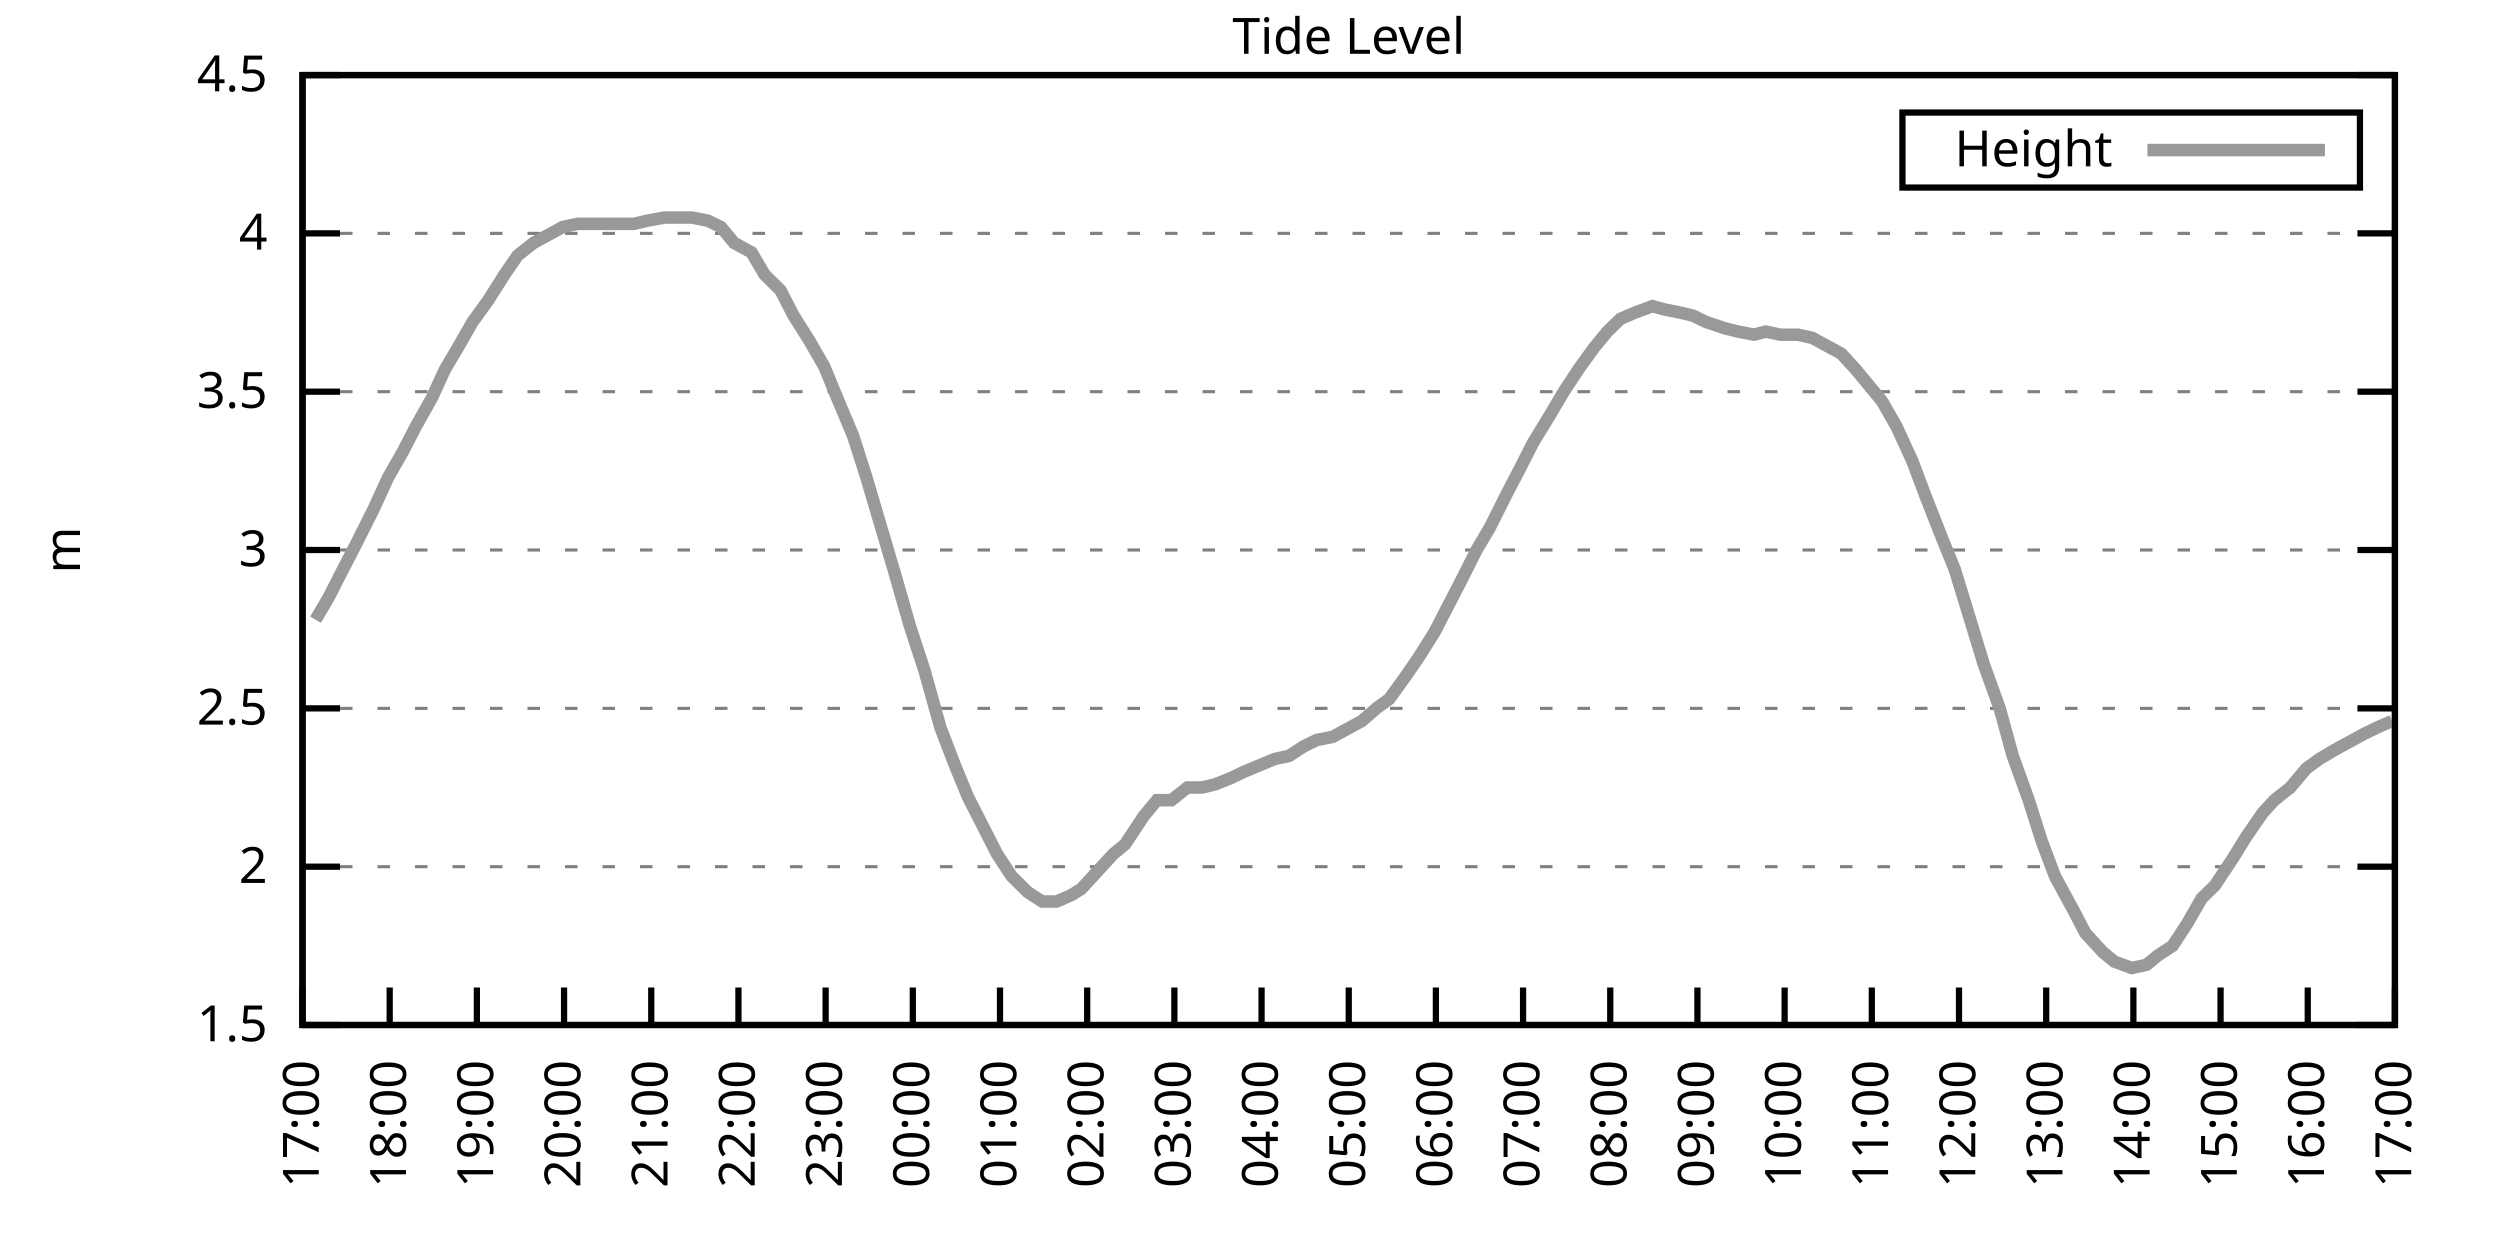
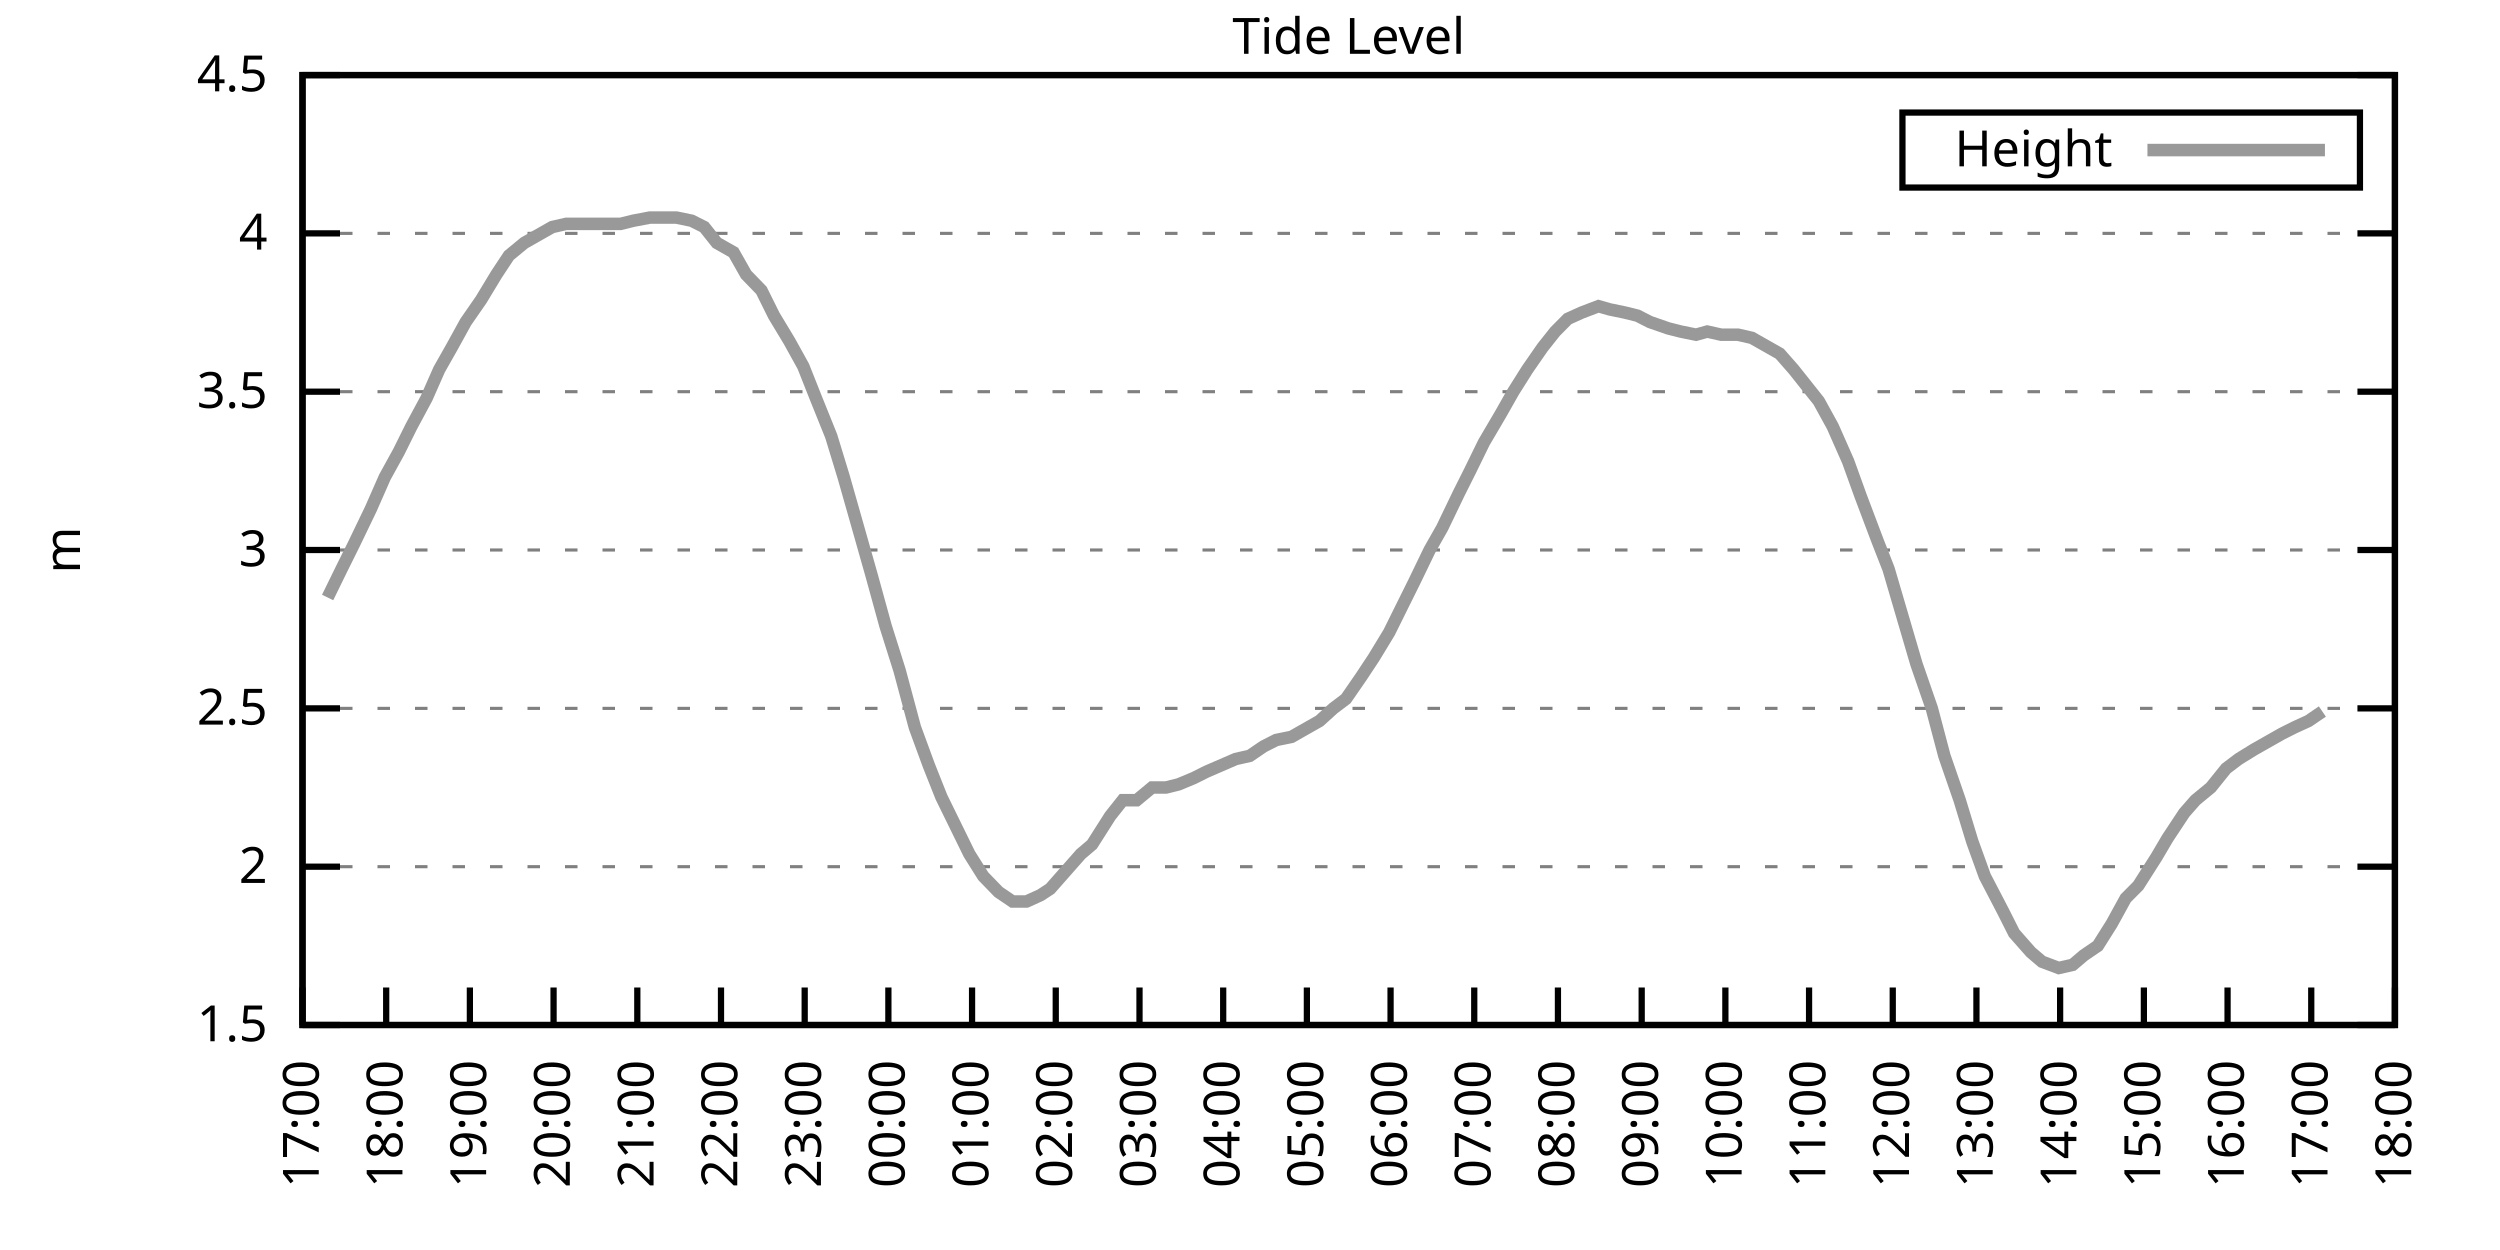
<svg xmlns="http://www.w3.org/2000/svg" xmlns:xlink="http://www.w3.org/1999/xlink" width="400" height="200" viewBox="0 0 400 200">
  <g id="gnuplot_canvas">
    <rect x="0" y="0" width="400" height="200" fill="none" />
    <defs>
      <circle id="gpDot" r="0.5" stroke-width="0.5" stroke="currentColor" />
      <path id="gpPt0" stroke-width="0.333" stroke="currentColor" d="M-1,0 h2 M0,-1 v2" />
      <path id="gpPt1" stroke-width="0.333" stroke="currentColor" d="M-1,-1 L1,1 M1,-1 L-1,1" />
      <path id="gpPt2" stroke-width="0.333" stroke="currentColor" d="M-1,0 L1,0 M0,-1 L0,1 M-1,-1 L1,1 M-1,1 L1,-1" />
      <rect id="gpPt3" stroke-width="0.333" stroke="currentColor" x="-1" y="-1" width="2" height="2" />
      <rect id="gpPt4" stroke-width="0.333" stroke="currentColor" fill="currentColor" x="-1" y="-1" width="2" height="2" />
      <circle id="gpPt5" stroke-width="0.333" stroke="currentColor" cx="0" cy="0" r="1" />
      <use xlink:href="#gpPt5" id="gpPt6" fill="currentColor" stroke="none" />
      <path id="gpPt7" stroke-width="0.333" stroke="currentColor" d="M0,-1.33 L-1.33,0.67 L1.33,0.67 z" />
      <use xlink:href="#gpPt7" id="gpPt8" fill="currentColor" stroke="none" />
      <use xlink:href="#gpPt7" id="gpPt9" stroke="currentColor" transform="rotate(180)" />
      <use xlink:href="#gpPt9" id="gpPt10" fill="currentColor" stroke="none" />
      <use xlink:href="#gpPt3" id="gpPt11" stroke="currentColor" transform="rotate(45)" />
      <use xlink:href="#gpPt11" id="gpPt12" fill="currentColor" stroke="none" />
      <path id="gpPt13" stroke-width="0.333" stroke="currentColor" d="M0,1.330 L1.265,0.411 L0.782,-1.067 L-0.782,-1.076 L-1.265,0.411 z" />
      <use xlink:href="#gpPt13" id="gpPt14" fill="currentColor" stroke="none" />
      <filter id="textbox" filterUnits="objectBoundingBox" x="0" y="0" height="1" width="1">
        <feFlood flood-color="white" flood-opacity="1" result="bgnd" />
        <feComposite in="SourceGraphic" in2="bgnd" operator="atop" />
      </filter>
      <filter id="greybox" filterUnits="objectBoundingBox" x="0" y="0" height="1" width="1">
        <feFlood flood-color="lightgrey" flood-opacity="1" result="grey" />
        <feComposite in="SourceGraphic" in2="grey" operator="atop" />
      </filter>
    </defs>
    <g fill="none" color="white" stroke="currentColor" stroke-width="1.00" stroke-linecap="butt" stroke-linejoin="miter">
</g>
    <g fill="none" color="black" stroke="currentColor" stroke-width="1.00" stroke-linecap="butt" stroke-linejoin="miter">
      <g stroke="none" shape-rendering="crispEdges">
        <polygon fill="rgb(255, 255, 255)" points="48.40,164.00 383.18,164.00 383.18,12.02 48.40,12.02 " />
      </g>
    </g>
    <g fill="none" color="black" stroke="currentColor" stroke-width="1.00" stroke-linecap="butt" stroke-linejoin="miter">
</g>
    <g fill="none" color="black" stroke="black" stroke-width="0.50" stroke-linecap="butt" stroke-linejoin="miter">
</g>
    <g fill="none" color="gray" stroke="currentColor" stroke-width="0.50" stroke-linecap="butt" stroke-linejoin="miter">
      <path stroke="gray" stroke-dasharray="2,4" class="gridline" d="M48.40,164.00 L383.19,164.00  " />
    </g>
    <g fill="none" color="gray" stroke="gray" stroke-width="1.00" stroke-linecap="butt" stroke-linejoin="miter">
</g>
    <g fill="none" color="black" stroke="currentColor" stroke-width="1.00" stroke-linecap="butt" stroke-linejoin="miter">
      <path stroke="black" d="M48.40,164.00 L54.40,164.00 M383.19,164.00 L377.19,164.00  " />
      <g transform="translate(42.80,166.60)" stroke="none" fill="black" font-family="Sans" font-size="8.00" text-anchor="end">
        <text>
          <tspan font-family="Sans"> 1.5</tspan>
        </text>
      </g>
    </g>
    <g fill="none" color="black" stroke="currentColor" stroke-width="1.00" stroke-linecap="butt" stroke-linejoin="miter">
</g>
    <g fill="none" color="black" stroke="black" stroke-width="0.50" stroke-linecap="butt" stroke-linejoin="miter">
</g>
    <g fill="none" color="gray" stroke="currentColor" stroke-width="0.50" stroke-linecap="butt" stroke-linejoin="miter">
      <path stroke="gray" stroke-dasharray="2,4" class="gridline" d="M48.40,138.67 L383.19,138.67  " />
    </g>
    <g fill="none" color="gray" stroke="gray" stroke-width="1.00" stroke-linecap="butt" stroke-linejoin="miter">
</g>
    <g fill="none" color="black" stroke="currentColor" stroke-width="1.00" stroke-linecap="butt" stroke-linejoin="miter">
      <path stroke="black" d="M48.40,138.67 L54.40,138.67 M383.19,138.67 L377.19,138.67  " />
      <g transform="translate(42.80,141.27)" stroke="none" fill="black" font-family="Sans" font-size="8.00" text-anchor="end">
        <text>
          <tspan font-family="Sans"> 2</tspan>
        </text>
      </g>
    </g>
    <g fill="none" color="black" stroke="currentColor" stroke-width="1.00" stroke-linecap="butt" stroke-linejoin="miter">
</g>
    <g fill="none" color="black" stroke="black" stroke-width="0.50" stroke-linecap="butt" stroke-linejoin="miter">
</g>
    <g fill="none" color="gray" stroke="currentColor" stroke-width="0.50" stroke-linecap="butt" stroke-linejoin="miter">
      <path stroke="gray" stroke-dasharray="2,4" class="gridline" d="M48.40,113.34 L383.19,113.34  " />
    </g>
    <g fill="none" color="gray" stroke="gray" stroke-width="1.00" stroke-linecap="butt" stroke-linejoin="miter">
</g>
    <g fill="none" color="black" stroke="currentColor" stroke-width="1.00" stroke-linecap="butt" stroke-linejoin="miter">
      <path stroke="black" d="M48.40,113.34 L54.40,113.34 M383.19,113.34 L377.19,113.34  " />
      <g transform="translate(42.80,115.94)" stroke="none" fill="black" font-family="Sans" font-size="8.00" text-anchor="end">
        <text>
          <tspan font-family="Sans"> 2.5</tspan>
        </text>
      </g>
    </g>
    <g fill="none" color="black" stroke="currentColor" stroke-width="1.00" stroke-linecap="butt" stroke-linejoin="miter">
</g>
    <g fill="none" color="black" stroke="black" stroke-width="0.50" stroke-linecap="butt" stroke-linejoin="miter">
</g>
    <g fill="none" color="gray" stroke="currentColor" stroke-width="0.50" stroke-linecap="butt" stroke-linejoin="miter">
      <path stroke="gray" stroke-dasharray="2,4" class="gridline" d="M48.40,88.00 L383.19,88.00  " />
    </g>
    <g fill="none" color="gray" stroke="gray" stroke-width="1.00" stroke-linecap="butt" stroke-linejoin="miter">
</g>
    <g fill="none" color="black" stroke="currentColor" stroke-width="1.00" stroke-linecap="butt" stroke-linejoin="miter">
      <path stroke="black" d="M48.40,88.00 L54.40,88.00 M383.19,88.00 L377.19,88.00  " />
      <g transform="translate(42.80,90.60)" stroke="none" fill="black" font-family="Sans" font-size="8.00" text-anchor="end">
        <text>
          <tspan font-family="Sans"> 3</tspan>
        </text>
      </g>
    </g>
    <g fill="none" color="black" stroke="currentColor" stroke-width="1.00" stroke-linecap="butt" stroke-linejoin="miter">
</g>
    <g fill="none" color="black" stroke="black" stroke-width="0.50" stroke-linecap="butt" stroke-linejoin="miter">
</g>
    <g fill="none" color="gray" stroke="currentColor" stroke-width="0.50" stroke-linecap="butt" stroke-linejoin="miter">
      <path stroke="gray" stroke-dasharray="2,4" class="gridline" d="M48.40,62.67 L383.19,62.67  " />
    </g>
    <g fill="none" color="gray" stroke="gray" stroke-width="1.00" stroke-linecap="butt" stroke-linejoin="miter">
</g>
    <g fill="none" color="black" stroke="currentColor" stroke-width="1.00" stroke-linecap="butt" stroke-linejoin="miter">
      <path stroke="black" d="M48.40,62.67 L54.40,62.67 M383.19,62.67 L377.19,62.67  " />
      <g transform="translate(42.80,65.27)" stroke="none" fill="black" font-family="Sans" font-size="8.00" text-anchor="end">
        <text>
          <tspan font-family="Sans"> 3.5</tspan>
        </text>
      </g>
    </g>
    <g fill="none" color="black" stroke="currentColor" stroke-width="1.00" stroke-linecap="butt" stroke-linejoin="miter">
</g>
    <g fill="none" color="black" stroke="black" stroke-width="0.50" stroke-linecap="butt" stroke-linejoin="miter">
</g>
    <g fill="none" color="gray" stroke="currentColor" stroke-width="0.50" stroke-linecap="butt" stroke-linejoin="miter">
      <path stroke="gray" stroke-dasharray="2,4" class="gridline" d="M48.40,37.34 L383.19,37.34  " />
    </g>
    <g fill="none" color="gray" stroke="gray" stroke-width="1.00" stroke-linecap="butt" stroke-linejoin="miter">
</g>
    <g fill="none" color="black" stroke="currentColor" stroke-width="1.00" stroke-linecap="butt" stroke-linejoin="miter">
      <path stroke="black" d="M48.40,37.34 L54.40,37.34 M383.19,37.34 L377.19,37.34  " />
      <g transform="translate(42.80,39.94)" stroke="none" fill="black" font-family="Sans" font-size="8.00" text-anchor="end">
        <text>
          <tspan font-family="Sans"> 4</tspan>
        </text>
      </g>
    </g>
    <g fill="none" color="black" stroke="currentColor" stroke-width="1.00" stroke-linecap="butt" stroke-linejoin="miter">
</g>
    <g fill="none" color="black" stroke="black" stroke-width="0.50" stroke-linecap="butt" stroke-linejoin="miter">
</g>
    <g fill="none" color="gray" stroke="currentColor" stroke-width="0.50" stroke-linecap="butt" stroke-linejoin="miter">
      <path stroke="gray" stroke-dasharray="2,4" class="gridline" d="M48.40,12.01 L383.19,12.01  " />
    </g>
    <g fill="none" color="gray" stroke="gray" stroke-width="1.00" stroke-linecap="butt" stroke-linejoin="miter">
</g>
    <g fill="none" color="black" stroke="currentColor" stroke-width="1.00" stroke-linecap="butt" stroke-linejoin="miter">
      <path stroke="black" d="M48.40,12.01 L54.40,12.01 M383.19,12.01 L377.19,12.01  " />
      <g transform="translate(42.80,14.61)" stroke="none" fill="black" font-family="Sans" font-size="8.00" text-anchor="end">
        <text>
          <tspan font-family="Sans"> 4.5</tspan>
        </text>
      </g>
    </g>
    <g fill="none" color="black" stroke="currentColor" stroke-width="1.00" stroke-linecap="butt" stroke-linejoin="miter">
      <path stroke="black" d="M48.40,164.00 L48.40,158.00  " />
      <g transform="translate(51.00,169.60) rotate(270.00)" stroke="none" fill="black" font-family="Sans" font-size="8.00" text-anchor="end">
        <text>
          <tspan font-family="Sans">17:00</tspan>
        </text>
      </g>
    </g>
    <g fill="none" color="black" stroke="currentColor" stroke-width="1.00" stroke-linecap="butt" stroke-linejoin="miter">
-       <path stroke="black" d="M62.35,164.00 L62.35,158.00  " />
-       <g transform="translate(64.95,169.60) rotate(270.00)" stroke="none" fill="black" font-family="Sans" font-size="8.00" text-anchor="end">
+       <path stroke="black" d="M61.79,164.00 L61.79,158.00  " />
+       <g transform="translate(64.39,169.60) rotate(270.00)" stroke="none" fill="black" font-family="Sans" font-size="8.00" text-anchor="end">
        <text>
          <tspan font-family="Sans">18:00</tspan>
        </text>
      </g>
    </g>
    <g fill="none" color="black" stroke="currentColor" stroke-width="1.00" stroke-linecap="butt" stroke-linejoin="miter">
-       <path stroke="black" d="M76.30,164.00 L76.30,158.00  " />
-       <g transform="translate(78.90,169.60) rotate(270.00)" stroke="none" fill="black" font-family="Sans" font-size="8.00" text-anchor="end">
+       <path stroke="black" d="M75.18,164.00 L75.18,158.00  " />
+       <g transform="translate(77.78,169.60) rotate(270.00)" stroke="none" fill="black" font-family="Sans" font-size="8.00" text-anchor="end">
        <text>
          <tspan font-family="Sans">19:00</tspan>
        </text>
      </g>
    </g>
    <g fill="none" color="black" stroke="currentColor" stroke-width="1.00" stroke-linecap="butt" stroke-linejoin="miter">
-       <path stroke="black" d="M90.25,164.00 L90.25,158.00  " />
-       <g transform="translate(92.85,169.60) rotate(270.00)" stroke="none" fill="black" font-family="Sans" font-size="8.00" text-anchor="end">
+       <path stroke="black" d="M88.57,164.00 L88.57,158.00  " />
+       <g transform="translate(91.17,169.60) rotate(270.00)" stroke="none" fill="black" font-family="Sans" font-size="8.00" text-anchor="end">
        <text>
          <tspan font-family="Sans">20:00</tspan>
        </text>
      </g>
    </g>
    <g fill="none" color="black" stroke="currentColor" stroke-width="1.00" stroke-linecap="butt" stroke-linejoin="miter">
-       <path stroke="black" d="M104.20,164.00 L104.20,158.00  " />
-       <g transform="translate(106.80,169.60) rotate(270.00)" stroke="none" fill="black" font-family="Sans" font-size="8.00" text-anchor="end">
+       <path stroke="black" d="M101.97,164.00 L101.97,158.00  " />
+       <g transform="translate(104.57,169.60) rotate(270.00)" stroke="none" fill="black" font-family="Sans" font-size="8.00" text-anchor="end">
        <text>
          <tspan font-family="Sans">21:00</tspan>
        </text>
      </g>
    </g>
    <g fill="none" color="black" stroke="currentColor" stroke-width="1.00" stroke-linecap="butt" stroke-linejoin="miter">
-       <path stroke="black" d="M118.15,164.00 L118.15,158.00  " />
-       <g transform="translate(120.75,169.60) rotate(270.00)" stroke="none" fill="black" font-family="Sans" font-size="8.00" text-anchor="end">
+       <path stroke="black" d="M115.36,164.00 L115.36,158.00  " />
+       <g transform="translate(117.96,169.60) rotate(270.00)" stroke="none" fill="black" font-family="Sans" font-size="8.00" text-anchor="end">
        <text>
          <tspan font-family="Sans">22:00</tspan>
        </text>
      </g>
    </g>
    <g fill="none" color="black" stroke="currentColor" stroke-width="1.00" stroke-linecap="butt" stroke-linejoin="miter">
-       <path stroke="black" d="M132.10,164.00 L132.10,158.00  " />
-       <g transform="translate(134.70,169.60) rotate(270.00)" stroke="none" fill="black" font-family="Sans" font-size="8.00" text-anchor="end">
+       <path stroke="black" d="M128.75,164.00 L128.75,158.00  " />
+       <g transform="translate(131.35,169.60) rotate(270.00)" stroke="none" fill="black" font-family="Sans" font-size="8.00" text-anchor="end">
        <text>
          <tspan font-family="Sans">23:00</tspan>
        </text>
      </g>
    </g>
    <g fill="none" color="black" stroke="currentColor" stroke-width="1.00" stroke-linecap="butt" stroke-linejoin="miter">
-       <path stroke="black" d="M146.05,164.00 L146.05,158.00  " />
-       <g transform="translate(148.65,169.60) rotate(270.00)" stroke="none" fill="black" font-family="Sans" font-size="8.00" text-anchor="end">
+       <path stroke="black" d="M142.14,164.00 L142.14,158.00  " />
+       <g transform="translate(144.74,169.60) rotate(270.00)" stroke="none" fill="black" font-family="Sans" font-size="8.00" text-anchor="end">
        <text>
          <tspan font-family="Sans">00:00</tspan>
        </text>
      </g>
    </g>
    <g fill="none" color="black" stroke="currentColor" stroke-width="1.00" stroke-linecap="butt" stroke-linejoin="miter">
-       <path stroke="black" d="M160.00,164.00 L160.00,158.00  " />
-       <g transform="translate(162.60,169.60) rotate(270.00)" stroke="none" fill="black" font-family="Sans" font-size="8.00" text-anchor="end">
+       <path stroke="black" d="M155.53,164.00 L155.53,158.00  " />
+       <g transform="translate(158.13,169.60) rotate(270.00)" stroke="none" fill="black" font-family="Sans" font-size="8.00" text-anchor="end">
        <text>
          <tspan font-family="Sans">01:00</tspan>
        </text>
      </g>
    </g>
    <g fill="none" color="black" stroke="currentColor" stroke-width="1.00" stroke-linecap="butt" stroke-linejoin="miter">
-       <path stroke="black" d="M173.95,164.00 L173.95,158.00  " />
-       <g transform="translate(176.55,169.60) rotate(270.00)" stroke="none" fill="black" font-family="Sans" font-size="8.00" text-anchor="end">
+       <path stroke="black" d="M168.92,164.00 L168.92,158.00  " />
+       <g transform="translate(171.52,169.60) rotate(270.00)" stroke="none" fill="black" font-family="Sans" font-size="8.00" text-anchor="end">
        <text>
          <tspan font-family="Sans">02:00</tspan>
        </text>
      </g>
    </g>
    <g fill="none" color="black" stroke="currentColor" stroke-width="1.00" stroke-linecap="butt" stroke-linejoin="miter">
-       <path stroke="black" d="M187.90,164.00 L187.90,158.00  " />
-       <g transform="translate(190.50,169.60) rotate(270.00)" stroke="none" fill="black" font-family="Sans" font-size="8.00" text-anchor="end">
+       <path stroke="black" d="M182.32,164.00 L182.32,158.00  " />
+       <g transform="translate(184.92,169.60) rotate(270.00)" stroke="none" fill="black" font-family="Sans" font-size="8.00" text-anchor="end">
        <text>
          <tspan font-family="Sans">03:00</tspan>
        </text>
      </g>
    </g>
    <g fill="none" color="black" stroke="currentColor" stroke-width="1.00" stroke-linecap="butt" stroke-linejoin="miter">
-       <path stroke="black" d="M201.85,164.00 L201.85,158.00  " />
-       <g transform="translate(204.45,169.60) rotate(270.00)" stroke="none" fill="black" font-family="Sans" font-size="8.00" text-anchor="end">
+       <path stroke="black" d="M195.71,164.00 L195.71,158.00  " />
+       <g transform="translate(198.31,169.60) rotate(270.00)" stroke="none" fill="black" font-family="Sans" font-size="8.00" text-anchor="end">
        <text>
          <tspan font-family="Sans">04:00</tspan>
        </text>
      </g>
    </g>
    <g fill="none" color="black" stroke="currentColor" stroke-width="1.00" stroke-linecap="butt" stroke-linejoin="miter">
-       <path stroke="black" d="M215.80,164.00 L215.80,158.00  " />
-       <g transform="translate(218.40,169.60) rotate(270.00)" stroke="none" fill="black" font-family="Sans" font-size="8.00" text-anchor="end">
+       <path stroke="black" d="M209.10,164.00 L209.10,158.00  " />
+       <g transform="translate(211.70,169.60) rotate(270.00)" stroke="none" fill="black" font-family="Sans" font-size="8.00" text-anchor="end">
        <text>
          <tspan font-family="Sans">05:00</tspan>
        </text>
      </g>
    </g>
    <g fill="none" color="black" stroke="currentColor" stroke-width="1.00" stroke-linecap="butt" stroke-linejoin="miter">
-       <path stroke="black" d="M229.74,164.00 L229.74,158.00  " />
-       <g transform="translate(232.34,169.60) rotate(270.00)" stroke="none" fill="black" font-family="Sans" font-size="8.00" text-anchor="end">
+       <path stroke="black" d="M222.49,164.00 L222.49,158.00  " />
+       <g transform="translate(225.09,169.60) rotate(270.00)" stroke="none" fill="black" font-family="Sans" font-size="8.00" text-anchor="end">
        <text>
          <tspan font-family="Sans">06:00</tspan>
        </text>
      </g>
    </g>
    <g fill="none" color="black" stroke="currentColor" stroke-width="1.00" stroke-linecap="butt" stroke-linejoin="miter">
-       <path stroke="black" d="M243.69,164.00 L243.69,158.00  " />
-       <g transform="translate(246.29,169.60) rotate(270.00)" stroke="none" fill="black" font-family="Sans" font-size="8.00" text-anchor="end">
+       <path stroke="black" d="M235.88,164.00 L235.88,158.00  " />
+       <g transform="translate(238.48,169.60) rotate(270.00)" stroke="none" fill="black" font-family="Sans" font-size="8.00" text-anchor="end">
        <text>
          <tspan font-family="Sans">07:00</tspan>
        </text>
      </g>
    </g>
    <g fill="none" color="black" stroke="currentColor" stroke-width="1.00" stroke-linecap="butt" stroke-linejoin="miter">
-       <path stroke="black" d="M257.64,164.00 L257.64,158.00  " />
-       <g transform="translate(260.24,169.60) rotate(270.00)" stroke="none" fill="black" font-family="Sans" font-size="8.00" text-anchor="end">
+       <path stroke="black" d="M249.27,164.00 L249.27,158.00  " />
+       <g transform="translate(251.87,169.60) rotate(270.00)" stroke="none" fill="black" font-family="Sans" font-size="8.00" text-anchor="end">
        <text>
          <tspan font-family="Sans">08:00</tspan>
        </text>
      </g>
    </g>
    <g fill="none" color="black" stroke="currentColor" stroke-width="1.00" stroke-linecap="butt" stroke-linejoin="miter">
-       <path stroke="black" d="M271.59,164.00 L271.59,158.00  " />
-       <g transform="translate(274.19,169.60) rotate(270.00)" stroke="none" fill="black" font-family="Sans" font-size="8.00" text-anchor="end">
+       <path stroke="black" d="M262.67,164.00 L262.67,158.00  " />
+       <g transform="translate(265.27,169.60) rotate(270.00)" stroke="none" fill="black" font-family="Sans" font-size="8.00" text-anchor="end">
        <text>
          <tspan font-family="Sans">09:00</tspan>
        </text>
      </g>
    </g>
    <g fill="none" color="black" stroke="currentColor" stroke-width="1.00" stroke-linecap="butt" stroke-linejoin="miter">
-       <path stroke="black" d="M285.54,164.00 L285.54,158.00  " />
-       <g transform="translate(288.14,169.60) rotate(270.00)" stroke="none" fill="black" font-family="Sans" font-size="8.00" text-anchor="end">
+       <path stroke="black" d="M276.06,164.00 L276.06,158.00  " />
+       <g transform="translate(278.66,169.60) rotate(270.00)" stroke="none" fill="black" font-family="Sans" font-size="8.00" text-anchor="end">
        <text>
          <tspan font-family="Sans">10:00</tspan>
        </text>
      </g>
    </g>
    <g fill="none" color="black" stroke="currentColor" stroke-width="1.00" stroke-linecap="butt" stroke-linejoin="miter">
-       <path stroke="black" d="M299.49,164.00 L299.49,158.00  " />
-       <g transform="translate(302.09,169.60) rotate(270.00)" stroke="none" fill="black" font-family="Sans" font-size="8.00" text-anchor="end">
+       <path stroke="black" d="M289.45,164.00 L289.45,158.00  " />
+       <g transform="translate(292.05,169.60) rotate(270.00)" stroke="none" fill="black" font-family="Sans" font-size="8.00" text-anchor="end">
        <text>
          <tspan font-family="Sans">11:00</tspan>
        </text>
      </g>
    </g>
    <g fill="none" color="black" stroke="currentColor" stroke-width="1.00" stroke-linecap="butt" stroke-linejoin="miter">
-       <path stroke="black" d="M313.44,164.00 L313.44,158.00  " />
-       <g transform="translate(316.04,169.60) rotate(270.00)" stroke="none" fill="black" font-family="Sans" font-size="8.00" text-anchor="end">
+       <path stroke="black" d="M302.84,164.00 L302.84,158.00  " />
+       <g transform="translate(305.44,169.60) rotate(270.00)" stroke="none" fill="black" font-family="Sans" font-size="8.00" text-anchor="end">
        <text>
          <tspan font-family="Sans">12:00</tspan>
        </text>
      </g>
    </g>
    <g fill="none" color="black" stroke="currentColor" stroke-width="1.00" stroke-linecap="butt" stroke-linejoin="miter">
-       <path stroke="black" d="M327.39,164.00 L327.39,158.00  " />
-       <g transform="translate(329.99,169.60) rotate(270.00)" stroke="none" fill="black" font-family="Sans" font-size="8.00" text-anchor="end">
+       <path stroke="black" d="M316.23,164.00 L316.23,158.00  " />
+       <g transform="translate(318.83,169.60) rotate(270.00)" stroke="none" fill="black" font-family="Sans" font-size="8.00" text-anchor="end">
        <text>
          <tspan font-family="Sans">13:00</tspan>
        </text>
      </g>
    </g>
    <g fill="none" color="black" stroke="currentColor" stroke-width="1.00" stroke-linecap="butt" stroke-linejoin="miter">
-       <path stroke="black" d="M341.34,164.00 L341.34,158.00  " />
-       <g transform="translate(343.94,169.60) rotate(270.00)" stroke="none" fill="black" font-family="Sans" font-size="8.00" text-anchor="end">
+       <path stroke="black" d="M329.62,164.00 L329.62,158.00  " />
+       <g transform="translate(332.22,169.60) rotate(270.00)" stroke="none" fill="black" font-family="Sans" font-size="8.00" text-anchor="end">
        <text>
          <tspan font-family="Sans">14:00</tspan>
        </text>
      </g>
    </g>
    <g fill="none" color="black" stroke="currentColor" stroke-width="1.00" stroke-linecap="butt" stroke-linejoin="miter">
-       <path stroke="black" d="M355.29,164.00 L355.29,158.00  " />
-       <g transform="translate(357.89,169.60) rotate(270.00)" stroke="none" fill="black" font-family="Sans" font-size="8.00" text-anchor="end">
+       <path stroke="black" d="M343.02,164.00 L343.02,158.00  " />
+       <g transform="translate(345.62,169.60) rotate(270.00)" stroke="none" fill="black" font-family="Sans" font-size="8.00" text-anchor="end">
        <text>
          <tspan font-family="Sans">15:00</tspan>
        </text>
      </g>
    </g>
    <g fill="none" color="black" stroke="currentColor" stroke-width="1.00" stroke-linecap="butt" stroke-linejoin="miter">
-       <path stroke="black" d="M369.24,164.00 L369.24,158.00  " />
-       <g transform="translate(371.84,169.60) rotate(270.00)" stroke="none" fill="black" font-family="Sans" font-size="8.00" text-anchor="end">
+       <path stroke="black" d="M356.41,164.00 L356.41,158.00  " />
+       <g transform="translate(359.01,169.60) rotate(270.00)" stroke="none" fill="black" font-family="Sans" font-size="8.00" text-anchor="end">
        <text>
          <tspan font-family="Sans">16:00</tspan>
+         </text>
+       </g>
+     </g>
+     <g fill="none" color="black" stroke="currentColor" stroke-width="1.00" stroke-linecap="butt" stroke-linejoin="miter">
+       <path stroke="black" d="M369.80,164.00 L369.80,158.00  " />
+       <g transform="translate(372.40,169.60) rotate(270.00)" stroke="none" fill="black" font-family="Sans" font-size="8.00" text-anchor="end">
+         <text>
+           <tspan font-family="Sans">17:00</tspan>
        </text>
      </g>
    </g>
    <g fill="none" color="black" stroke="currentColor" stroke-width="1.00" stroke-linecap="butt" stroke-linejoin="miter">
      <path stroke="black" d="M383.19,164.00 L383.19,158.00  " />
      <g transform="translate(385.79,169.60) rotate(270.00)" stroke="none" fill="black" font-family="Sans" font-size="8.00" text-anchor="end">
        <text>
-           <tspan font-family="Sans">17:00</tspan>
+           <tspan font-family="Sans">18:00</tspan>
        </text>
      </g>
    </g>
    <g fill="none" color="black" stroke="currentColor" stroke-width="1.00" stroke-linecap="butt" stroke-linejoin="miter">
</g>
    <g fill="none" color="black" stroke="currentColor" stroke-width="1.00" stroke-linecap="butt" stroke-linejoin="miter">
      <path stroke="black" d="M48.40,12.01 L48.40,164.00 L383.19,164.00 L383.19,12.01 L48.40,12.01 Z  " />
    </g>
    <g fill="none" color="black" stroke="currentColor" stroke-width="1.00" stroke-linecap="butt" stroke-linejoin="miter">
</g>
    <g fill="none" color="black" stroke="currentColor" stroke-width="1.00" stroke-linecap="butt" stroke-linejoin="miter">
      <path stroke="black" d="M304.39,30.01 L304.39,18.01 L377.59,18.01 L377.59,30.01 L304.39,30.01 Z  " />
    </g>
    <g id="Tide_level_plot_1">
      <g fill="none" color="white" stroke="black" stroke-width="2.00" stroke-linecap="butt" stroke-linejoin="miter">
</g>
      <g fill="none" color="black" stroke="currentColor" stroke-width="2.00" stroke-linecap="butt" stroke-linejoin="miter">
        <g transform="translate(337.99,26.61)" stroke="none" fill="black" font-family="Sans" font-size="8.00" text-anchor="end">
          <text>
            <tspan font-family="Sans">Height</tspan>
          </text>
        </g>
      </g>
      <g fill="none" color="black" stroke="currentColor" stroke-width="2.00" stroke-linecap="butt" stroke-linejoin="miter">
-         <path stroke="rgb(153, 153, 153)" d="M343.59,24.01 L371.99,24.01 M50.49,99.15 L52.58,95.60 L54.91,91.04 L57.00,86.99 L59.79,81.42 L62.12,76.35   L64.44,72.30 L66.53,68.25 L69.09,63.69 L71.18,59.13 L73.28,55.58 L75.60,51.53 L78.16,47.98 L80.72,43.93   L82.81,40.89 L85.37,38.86 L87.23,37.85 L90.02,36.33 L92.34,35.82 L94.43,35.82 L96.99,35.82 L99.32,35.82   L101.41,35.82 L103.50,35.32 L106.29,34.81 L108.38,34.81 L110.71,34.81 L113.27,35.32 L115.36,36.33 L117.45,38.86   L120.24,40.38 L122.33,43.93 L124.89,46.46 L126.98,50.51 L129.54,54.57 L131.87,58.62 L133.96,63.69 L136.51,69.77   L138.61,76.35 L141.16,84.97 L143.26,92.06 L145.58,100.16 L147.91,107.26 L150.46,116.38 L152.79,122.46 L154.88,127.52   L159.53,136.64 L161.86,140.19 L164.41,142.72 L166.74,144.24 L169.06,144.24 L171.39,143.23 L173.02,142.21 L175.81,139.17   L178.13,136.64 L179.99,135.12 L183.01,130.56 L185.11,128.03 L187.43,128.03 L189.99,126.00 L192.31,126.00 L194.41,125.50   L196.96,124.48 L199.06,123.47 L203.94,121.44 L206.26,120.94 L208.59,119.42 L210.68,118.40 L213.24,117.90 L215.10,116.88   L217.89,115.36 L220.21,113.34 L222.30,111.82 L224.86,108.27 L226.95,105.23 L229.51,101.18 L231.60,97.12 L233.70,93.07   L236.25,88.00 L238.35,84.46 L241.14,78.89 L243.00,75.34 L245.32,70.78 L248.11,66.22 L250.20,62.67 L252.53,59.13   L255.09,55.58 L257.18,53.05 L259.27,51.02 L261.60,50.01 L264.39,48.99 L266.25,49.50 L268.80,50.01 L270.90,50.51   L272.99,51.53 L276.01,52.54 L278.10,53.05 L280.66,53.55 L282.52,53.05 L284.85,53.55 L287.64,53.55 L289.96,54.06   L291.82,55.07 L294.61,56.59 L296.94,59.13 L299.03,61.66 L301.12,64.19 L303.44,68.25 L306.00,73.82 L308.09,79.39   L310.88,86.49 L312.74,91.04 L315.07,98.64 L317.39,106.24 L319.95,113.34 L322.04,120.94 L324.60,128.03 L326.69,134.62   L328.79,140.19 L331.81,145.76 L333.67,149.31 L336.46,152.35 L338.32,153.87 L341.11,154.88 L343.43,154.37 L345.29,152.85   L347.62,151.33 L349.94,147.79 L352.27,143.73 L354.36,141.71 L357.38,137.15 L359.24,134.11 L362.03,130.06 L363.89,128.03   L366.45,126.00 L369.01,122.96 L371.10,121.44 L373.66,119.92 L375.52,118.91 L378.31,117.39 L380.40,116.38 L382.73,115.36    " />
+         <path stroke="rgb(153, 153, 153)" d="M343.59,24.01 L371.99,24.01 M52.42,95.60 L54.65,91.04 L56.66,86.99 L59.34,81.42 L61.57,76.35 L63.80,72.30   L65.81,68.25 L68.26,63.69 L70.27,59.13 L72.28,55.58 L74.51,51.53 L76.97,47.98 L79.42,43.93 L81.43,40.89   L83.89,38.86 L85.67,37.85 L88.35,36.33 L90.58,35.82 L92.59,35.82 L95.05,35.82 L97.28,35.82 L99.29,35.82   L101.30,35.32 L103.98,34.81 L105.98,34.81 L108.22,34.81 L110.67,35.32 L112.68,36.33 L114.69,38.86 L117.37,40.38   L119.38,43.93 L121.83,46.46 L123.84,50.51 L126.29,54.57 L128.53,58.62 L130.54,63.69 L132.99,69.77 L135.00,76.35   L137.45,84.97 L139.46,92.06 L141.69,100.16 L143.93,107.26 L146.38,116.38 L148.61,122.46 L150.62,127.52 L155.09,136.64   L157.32,140.19 L159.77,142.72 L162.01,144.24 L164.24,144.24 L166.47,143.23 L168.03,142.21 L170.71,139.17 L172.94,136.64   L174.73,135.12 L177.63,130.56 L179.64,128.03 L181.87,128.03 L184.32,126.00 L186.56,126.00 L188.57,125.50 L191.02,124.48   L193.03,123.47 L197.72,121.44 L199.95,120.94 L202.18,119.42 L204.19,118.40 L206.64,117.90 L208.43,116.88 L211.11,115.36   L213.34,113.34 L215.35,111.82 L217.80,108.27 L219.81,105.23 L222.27,101.18 L224.28,97.12 L226.29,93.07 L228.74,88.00   L230.75,84.46 L233.43,78.89 L235.21,75.34 L237.44,70.78 L240.12,66.22 L242.13,62.67 L244.36,59.13 L246.82,55.58   L248.83,53.05 L250.84,51.02 L253.07,50.01 L255.75,48.99 L257.53,49.50 L259.99,50.01 L262.00,50.51 L264.00,51.53   L266.91,52.54 L268.92,53.05 L271.37,53.55 L273.16,53.05 L275.39,53.55 L278.07,53.55 L280.30,54.06 L282.08,55.07   L284.76,56.59 L286.99,59.13 L289.00,61.66 L291.01,64.19 L293.24,68.25 L295.70,73.82 L297.71,79.39 L300.39,86.49   L302.17,91.04 L304.40,98.64 L306.63,106.24 L309.09,113.34 L311.10,120.94 L313.55,128.03 L315.56,134.62 L317.57,140.19   L320.47,145.76 L322.26,149.31 L324.94,152.35 L326.72,153.87 L329.40,154.88 L331.63,154.37 L333.42,152.85 L335.65,151.33   L337.88,147.79 L340.11,143.73 L342.12,141.71 L345.02,137.15 L346.81,134.11 L349.49,130.06 L351.27,128.03 L353.73,126.00   L356.18,122.96 L358.19,121.44 L360.65,119.92 L362.43,118.91 L365.11,117.39 L367.12,116.38 L369.35,115.36 L371.58,113.84    " />
      </g>
    </g>
    <g fill="none" color="black" stroke="currentColor" stroke-width="2.00" stroke-linecap="butt" stroke-linejoin="miter">
</g>
    <g fill="none" color="black" stroke="black" stroke-width="1.00" stroke-linecap="butt" stroke-linejoin="miter">
</g>
    <g fill="none" color="black" stroke="currentColor" stroke-width="1.00" stroke-linecap="butt" stroke-linejoin="miter">
      <path stroke="black" d="M48.40,12.01 L48.40,164.00 L383.19,164.00 L383.19,12.01 L48.40,12.01 Z  " />
      <g transform="translate(12.80,88.01) rotate(270.00)" stroke="none" fill="black" font-family="Sans" font-size="8.00" text-anchor="middle">
        <text>
          <tspan font-family="Sans">m</tspan>
        </text>
      </g>
    </g>
    <g fill="none" color="black" stroke="currentColor" stroke-width="1.00" stroke-linecap="butt" stroke-linejoin="miter">
</g>
    <g fill="none" color="black" stroke="currentColor" stroke-width="1.00" stroke-linecap="butt" stroke-linejoin="miter">
      <g transform="translate(215.79,8.61)" stroke="none" fill="black" font-family="Sans" font-size="8.00" text-anchor="middle">
        <text>
          <tspan font-family="Sans">Tide Level</tspan>
        </text>
      </g>
    </g>
    <g fill="none" color="black" stroke="currentColor" stroke-width="1.00" stroke-linecap="butt" stroke-linejoin="miter">
</g>
  </g>
</svg>
